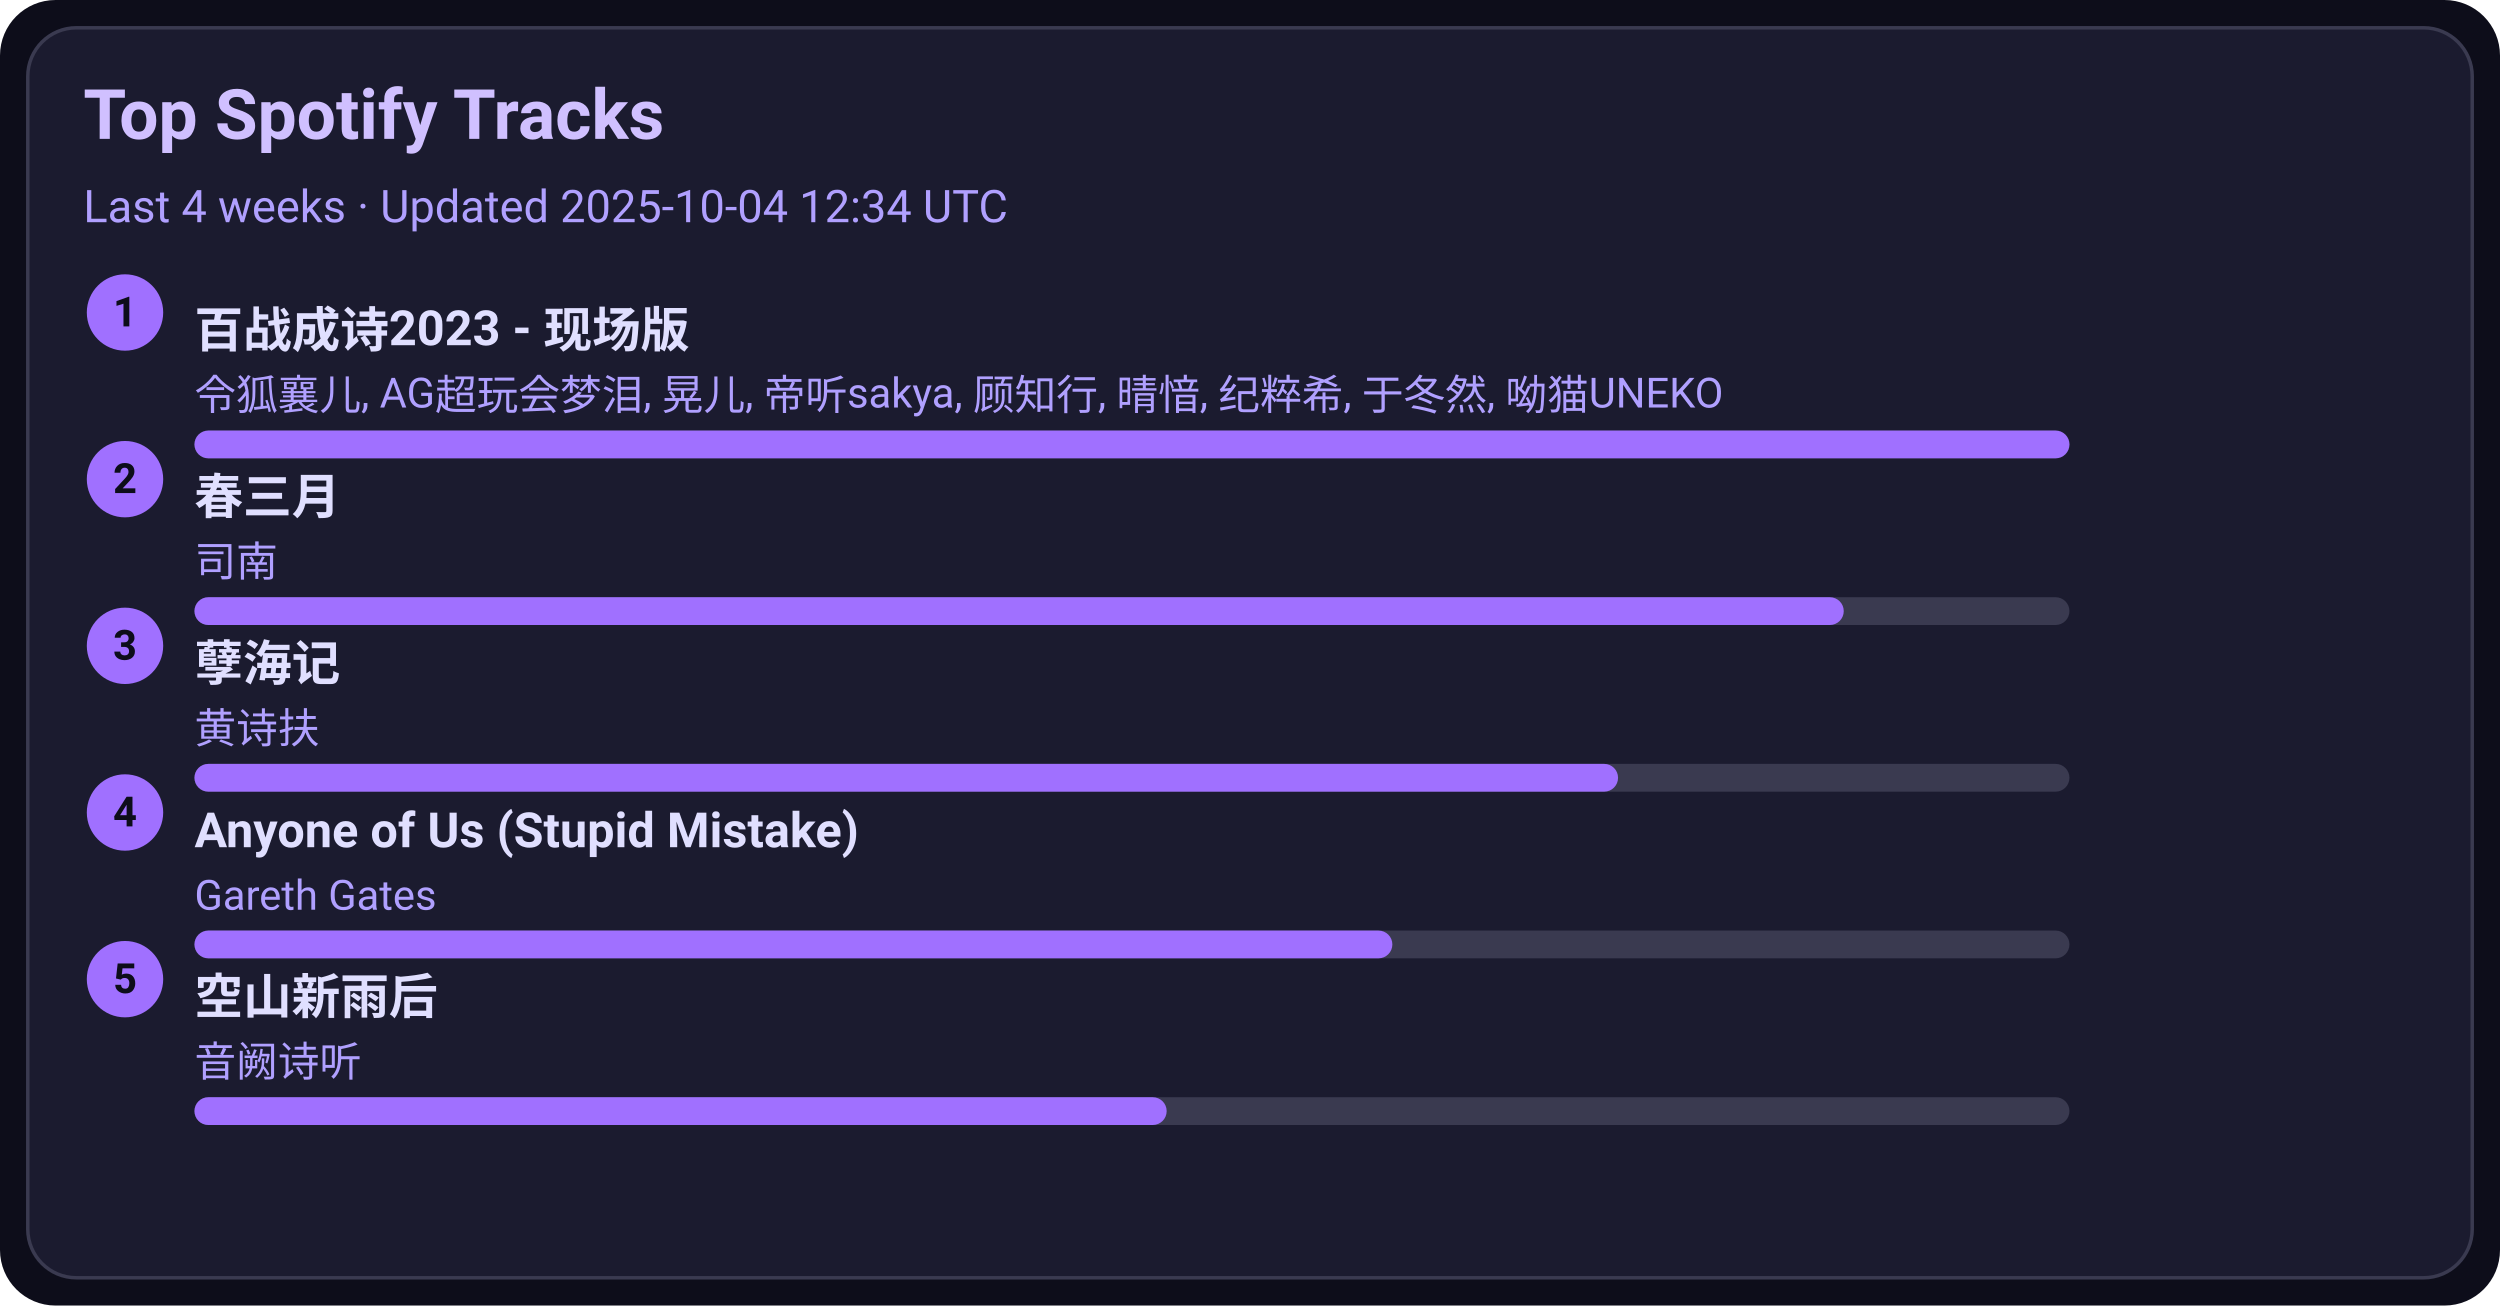
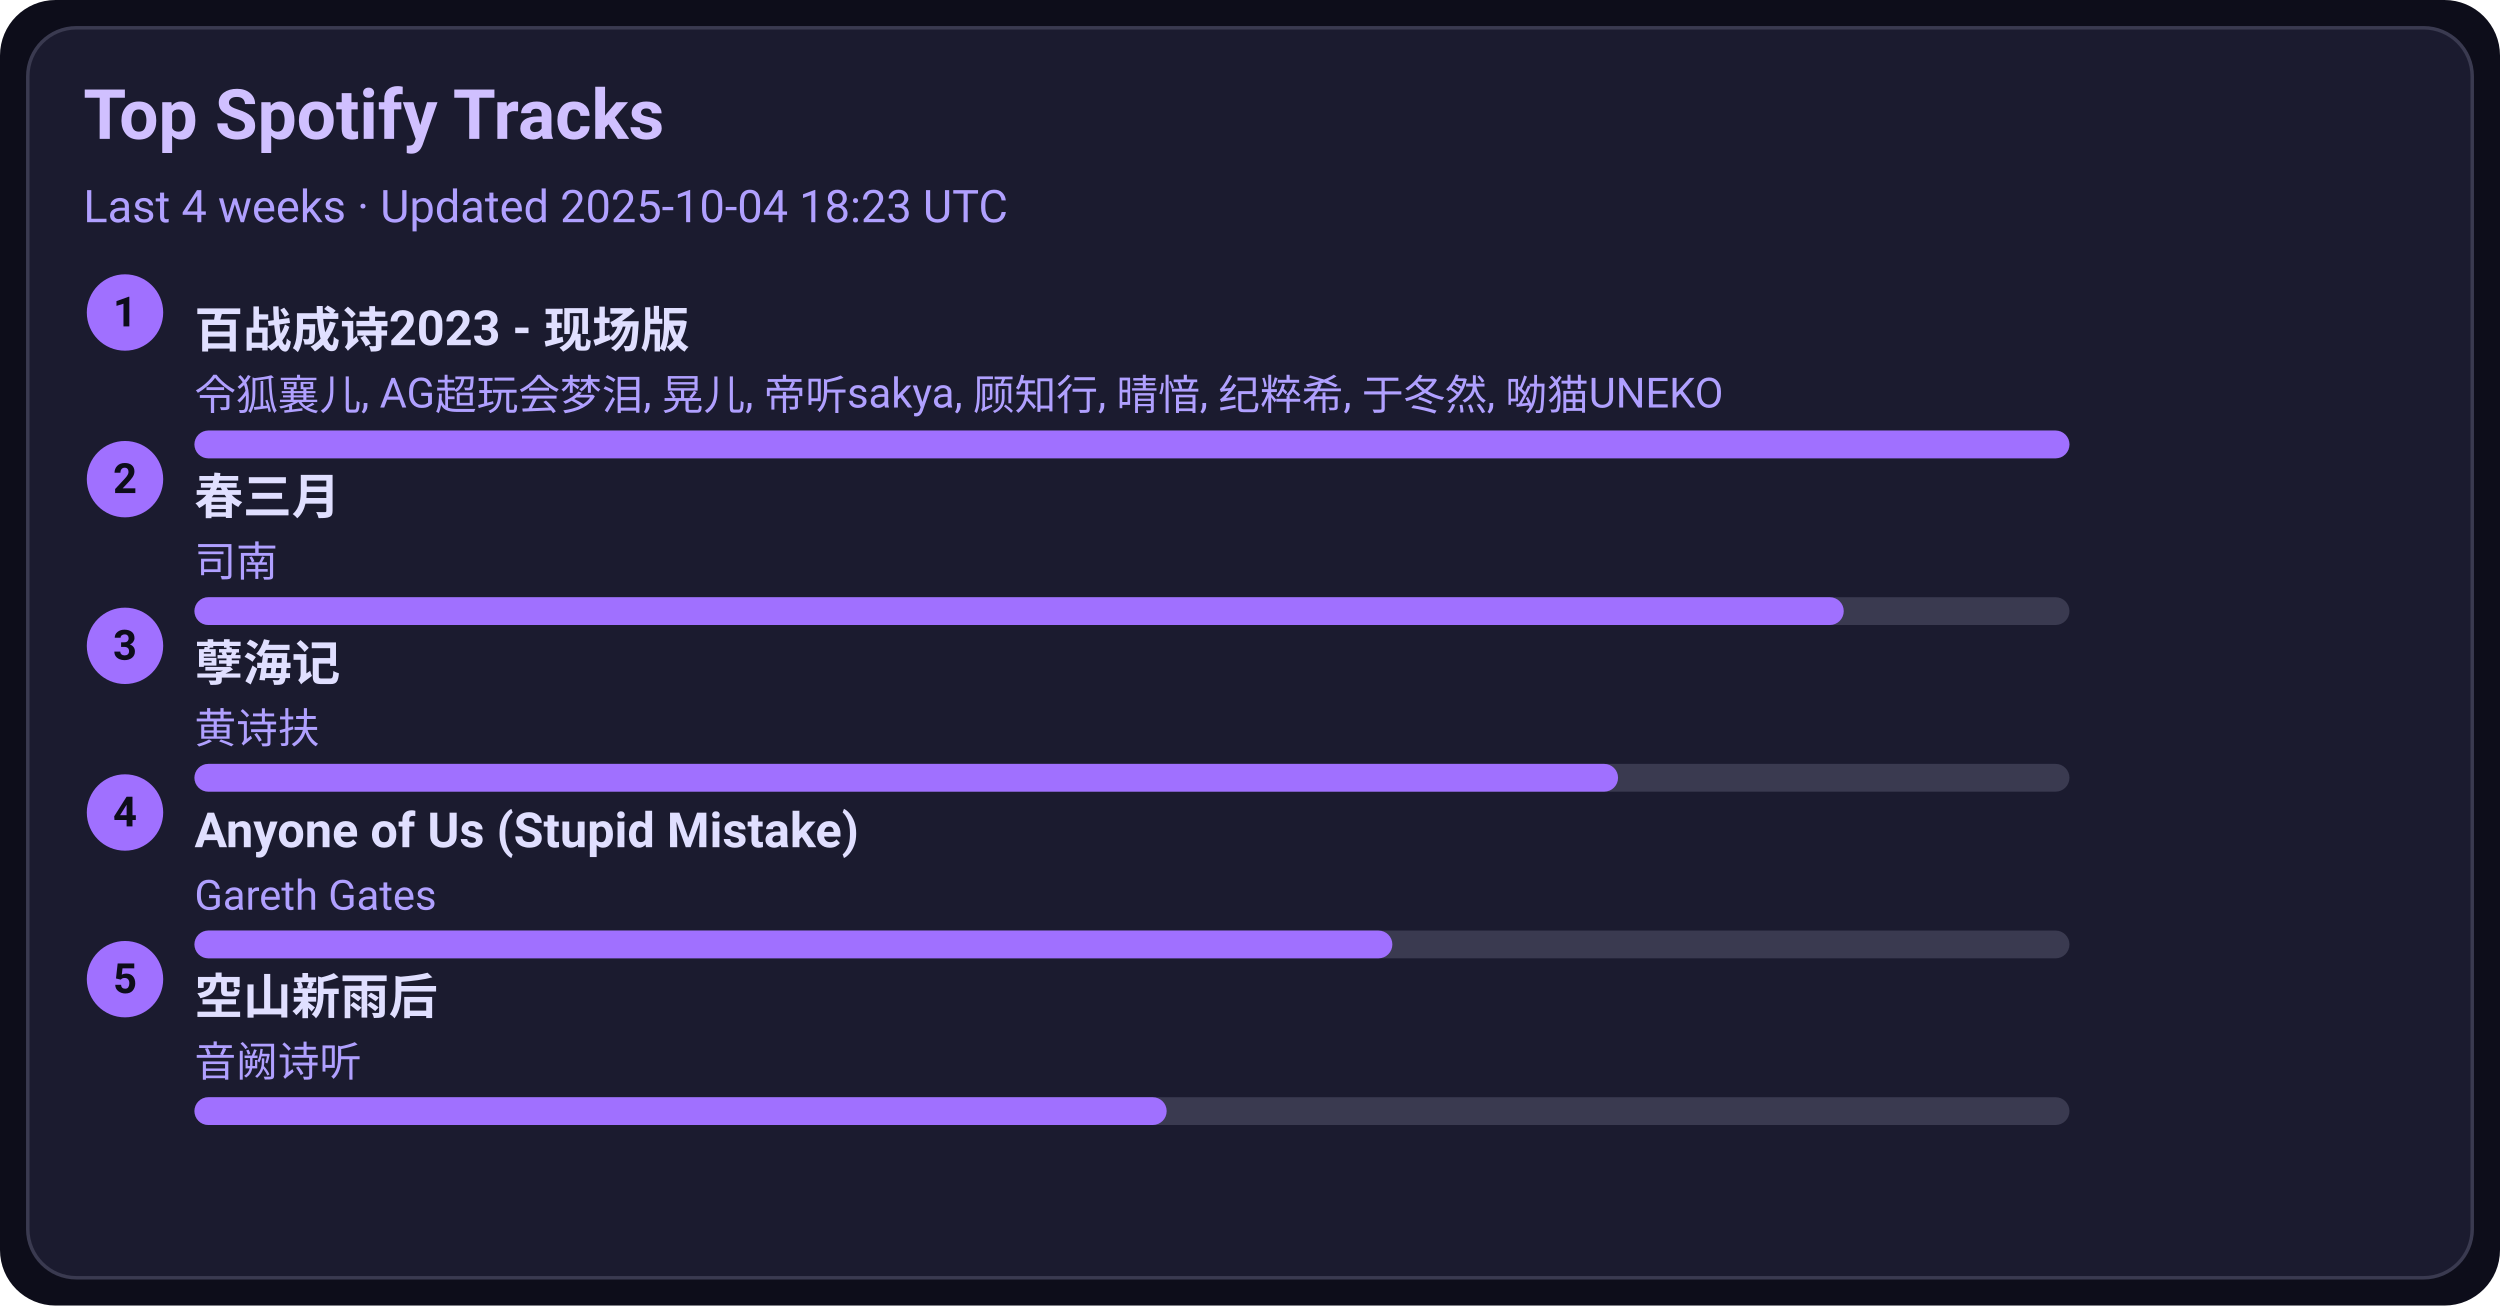
<svg xmlns="http://www.w3.org/2000/svg" width="720" height="376" viewBox="0 0 720 376">
  <style>text{font-family:-apple-system,BlinkMacSystemFont,Segoe UI,Roboto,Ubuntu,Helvetica Neue,Arial,Noto Sans,sans-serif}</style>
  <rect width="720" height="376" rx="16" fill="#0d0d1a" />
  <rect x="8" y="8" width="704" height="360" rx="14" fill="#1b1b2f" stroke="#3a3a50" />
  <text x="24" y="40" font-size="20" fill="#d0c0ff" font-weight="600">Top Spotify Tracks</text>
-   <text x="24" y="64" font-size="13" fill="#b0a0ff">Last 4 weeks · Updated 2025-10-04 12:34 UTC</text>
+   <text x="24" y="64" font-size="13" fill="#b0a0ff">Last 4 weeks · Updated 2025-10-04 18:23 UTC</text>
  <circle cx="36" cy="90" r="11" fill="#a070ff" />
  <text x="36" y="94" text-anchor="middle" font-size="12" fill="#0d0d1a" font-weight="700">1</text>
  <a href="https://open.spotify.com/track/2gttnS8fWnDwziLFt2TLEi" target="_blank" rel="noopener noreferrer">
    <text x="56" y="100" font-size="14" fill="#e0dfff" font-weight="600">百战成诗2023 - 现场版</text>
  </a>
  <text x="56" y="118" font-size="12" fill="#b0a0ff">令狐襄儿, AG超玩会梦泪, 晃儿, 帝听sakya, 顾知行, 晴愔, 纪粹希, 于冬然, 呦猫UNEKO</text>
  <rect x="56" y="124" width="540" height="8" rx="4" fill="#3a3a50" />
  <rect x="56" y="124" width="540" height="8" rx="4" fill="#a070ff" />
  <circle cx="36" cy="138" r="11" fill="#a070ff" />
  <text x="36" y="142" text-anchor="middle" font-size="12" fill="#0d0d1a" font-weight="700">2</text>
  <a href="https://open.spotify.com/track/5A9BOP4WTk2UayDlMb8w98" target="_blank" rel="noopener noreferrer">
    <text x="56" y="148" font-size="14" fill="#e0dfff" font-weight="600">春三月</text>
  </a>
  <text x="56" y="166" font-size="12" fill="#b0a0ff">司南</text>
  <rect x="56" y="172" width="540" height="8" rx="4" fill="#3a3a50" />
  <rect x="56" y="172" width="475" height="8" rx="4" fill="#a070ff" />
  <circle cx="36" cy="186" r="11" fill="#a070ff" />
  <text x="36" y="190" text-anchor="middle" font-size="12" fill="#0d0d1a" font-weight="700">3</text>
  <a href="https://open.spotify.com/track/3eIovUMhirNN6btJbpzNqD" target="_blank" rel="noopener noreferrer">
    <text x="56" y="196" font-size="14" fill="#e0dfff" font-weight="600">孽海记</text>
  </a>
  <text x="56" y="214" font-size="12" fill="#b0a0ff">黄诗扶</text>
  <rect x="56" y="220" width="540" height="8" rx="4" fill="#3a3a50" />
  <rect x="56" y="220" width="410" height="8" rx="4" fill="#a070ff" />
  <circle cx="36" cy="234" r="11" fill="#a070ff" />
  <text x="36" y="238" text-anchor="middle" font-size="12" fill="#0d0d1a" font-weight="700">4</text>
  <a href="https://open.spotify.com/track/7KZo8AI9F3Vnn3FXEYBL9f" target="_blank" rel="noopener noreferrer">
    <text x="56" y="244" font-size="14" fill="#e0dfff" font-weight="600">Anyone of Us (Stupid Mistake)</text>
  </a>
  <text x="56" y="262" font-size="12" fill="#b0a0ff">Gareth Gates</text>
  <rect x="56" y="268" width="540" height="8" rx="4" fill="#3a3a50" />
  <rect x="56" y="268" width="345" height="8" rx="4" fill="#a070ff" />
  <circle cx="36" cy="282" r="11" fill="#a070ff" />
  <text x="36" y="286" text-anchor="middle" font-size="12" fill="#0d0d1a" font-weight="700">5</text>
  <a href="https://open.spotify.com/track/7c1D58U8AIVOGlYzh5U6sk" target="_blank" rel="noopener noreferrer">
    <text x="56" y="292" font-size="14" fill="#e0dfff" font-weight="600">空山新雨后</text>
  </a>
  <text x="56" y="310" font-size="12" fill="#b0a0ff">音阙诗听</text>
  <rect x="56" y="316" width="540" height="8" rx="4" fill="#3a3a50" />
  <rect x="56" y="316" width="280" height="8" rx="4" fill="#a070ff" />
</svg>
